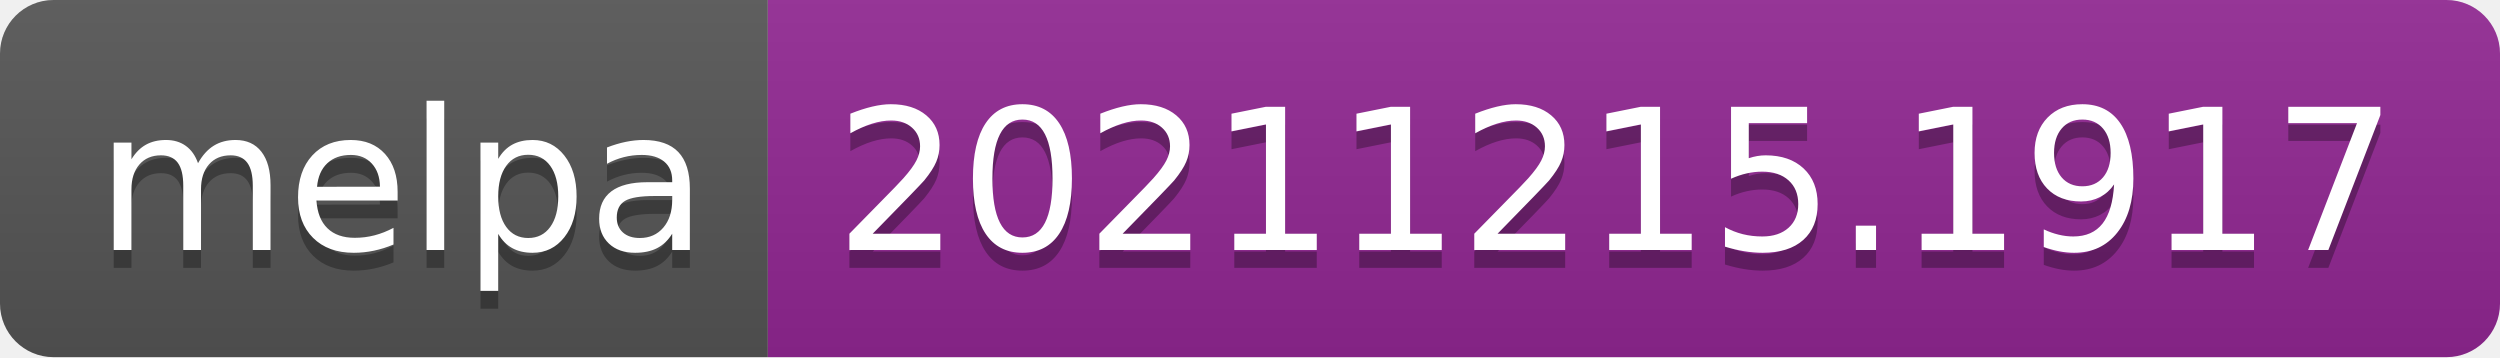
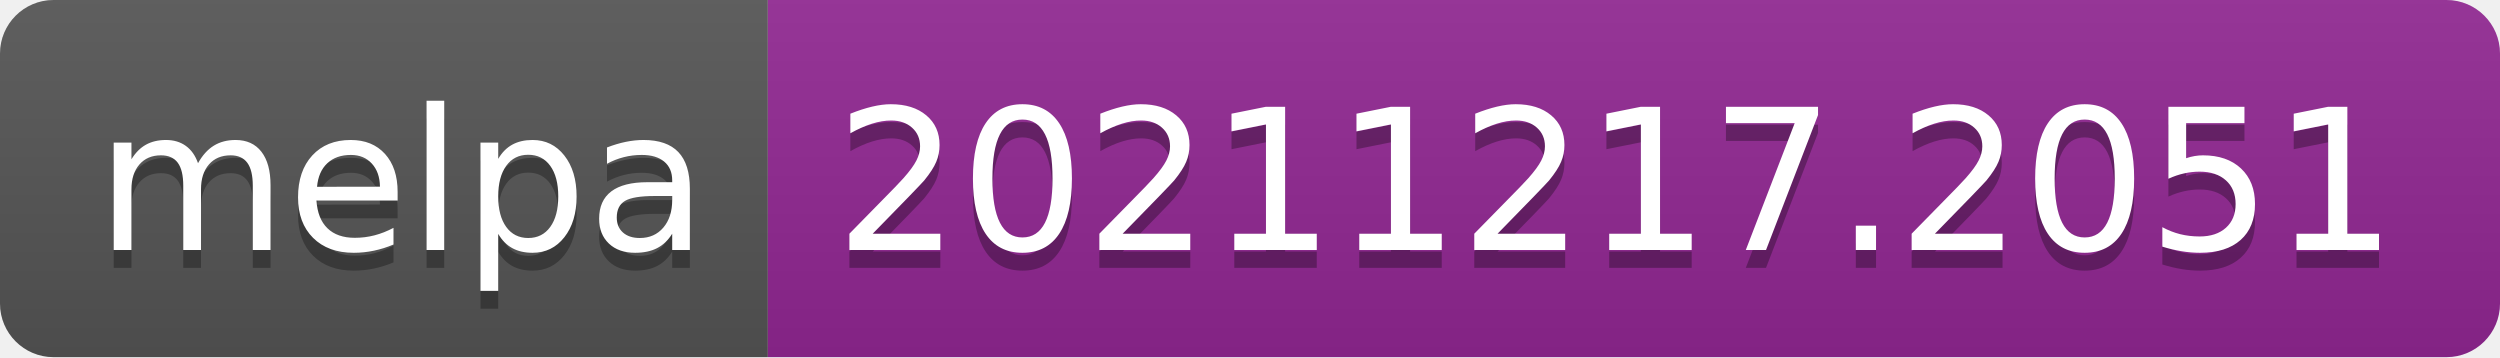
- <svg xmlns="http://www.w3.org/2000/svg" width="140" height="20" role="img" aria-label="melpa: 20211215.1917">
+ <svg xmlns="http://www.w3.org/2000/svg" width="140" height="20" role="img" aria-label="melpa: 20211217.2051">
  <linearGradient id="s" x2="0" y2="100%">
    <stop offset="0" stop-color="#bbb" stop-opacity=".1" />
    <stop offset="1" stop-opacity=".1" />
  </linearGradient>
  <clipPath id="r">
    <rect width="140" height="20" rx="3" fill="#fff" />
  </clipPath>
  <g clip-path="url(#r)">
    <rect width="43" height="20" fill="#555" />
    <rect x="43" width="97" height="20" fill="#922793" />
    <rect width="140" height="20" fill="url(#s)" />
  </g>
  <g fill="#fff" text-anchor="middle" font-family="Verdana,Geneva,DejaVu Sans,sans-serif" text-rendering="geometricPrecision" font-size="110">
    <text aria-hidden="true" x="225" y="150" fill="#010101" fill-opacity=".3" transform="scale(.1)" textLength="330">melpa</text>
    <text x="225" y="140" transform="scale(.1)" fill="#fff" textLength="330">melpa</text>
-     <text aria-hidden="true" x="905" y="150" fill="#010101" fill-opacity=".3" transform="scale(.1)" textLength="870">20211215.1917</text>
-     <text x="905" y="140" transform="scale(.1)" fill="#fff" textLength="870">20211215.1917</text>
+     <text aria-hidden="true" x="905" y="150" fill="#010101" fill-opacity=".3" transform="scale(.1)" textLength="870">20211217.2051</text>
+     <text x="905" y="140" transform="scale(.1)" fill="#fff" textLength="870">20211217.2051</text>
  </g>
</svg>
